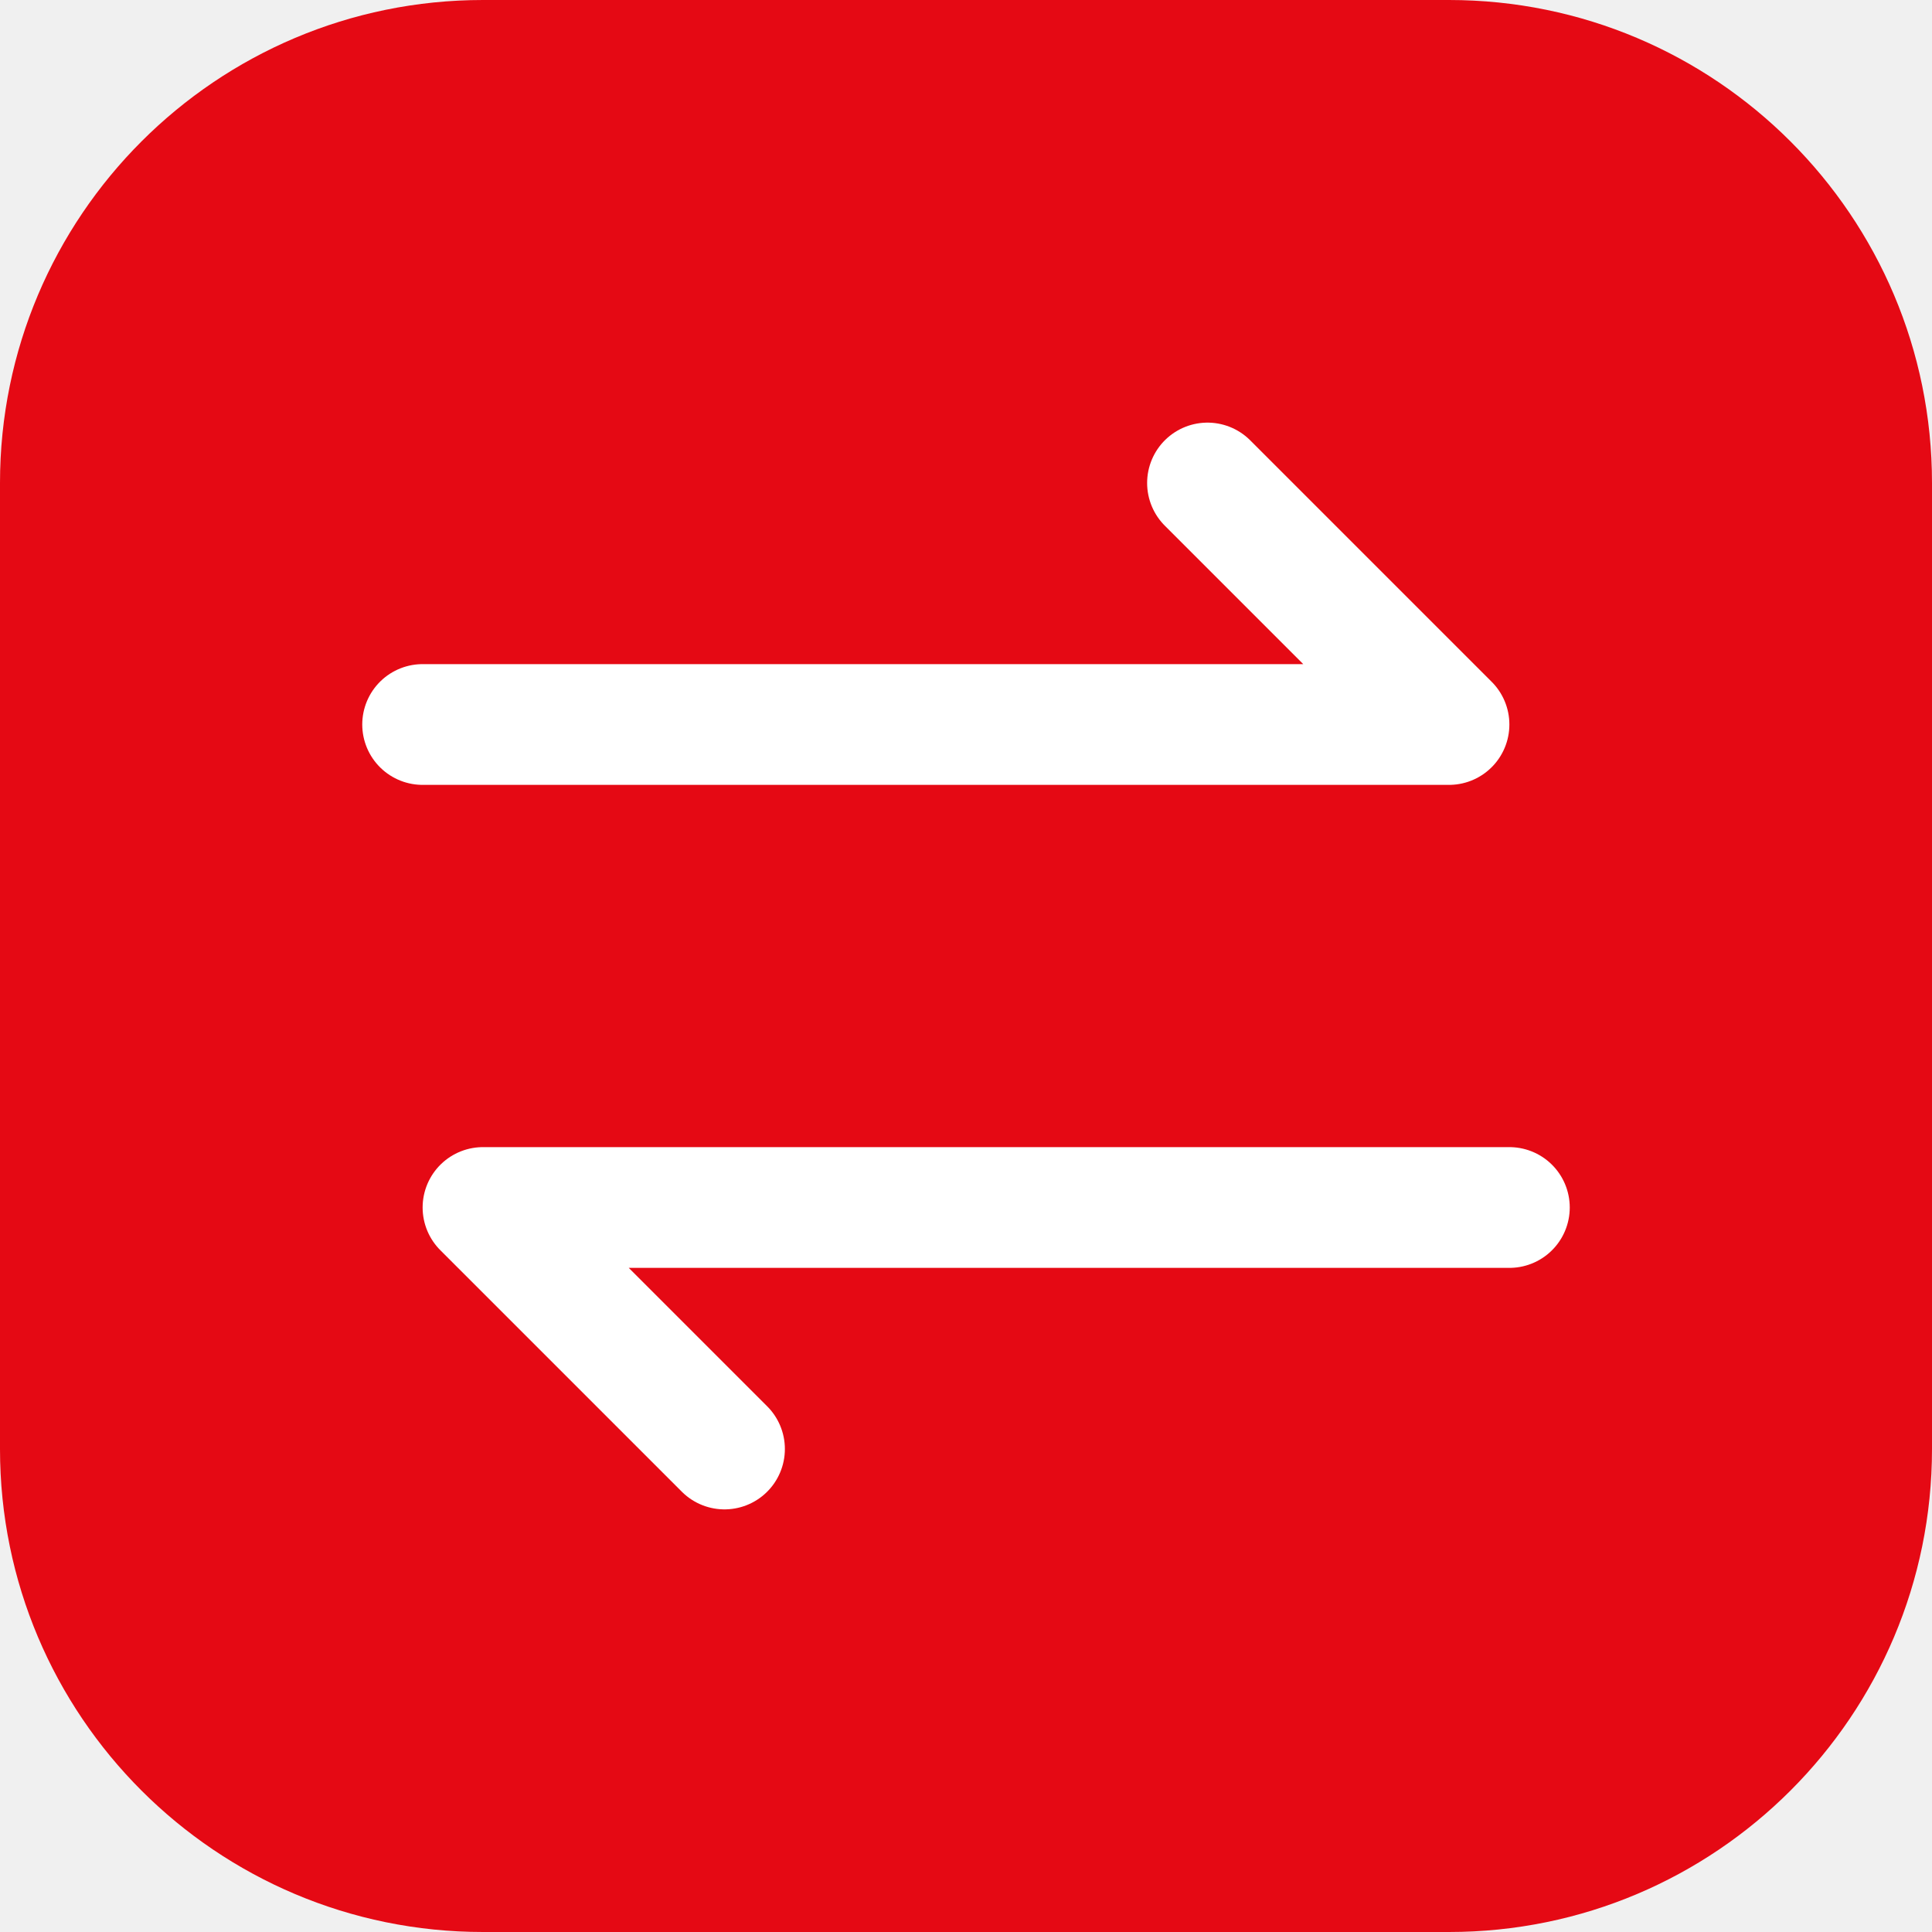
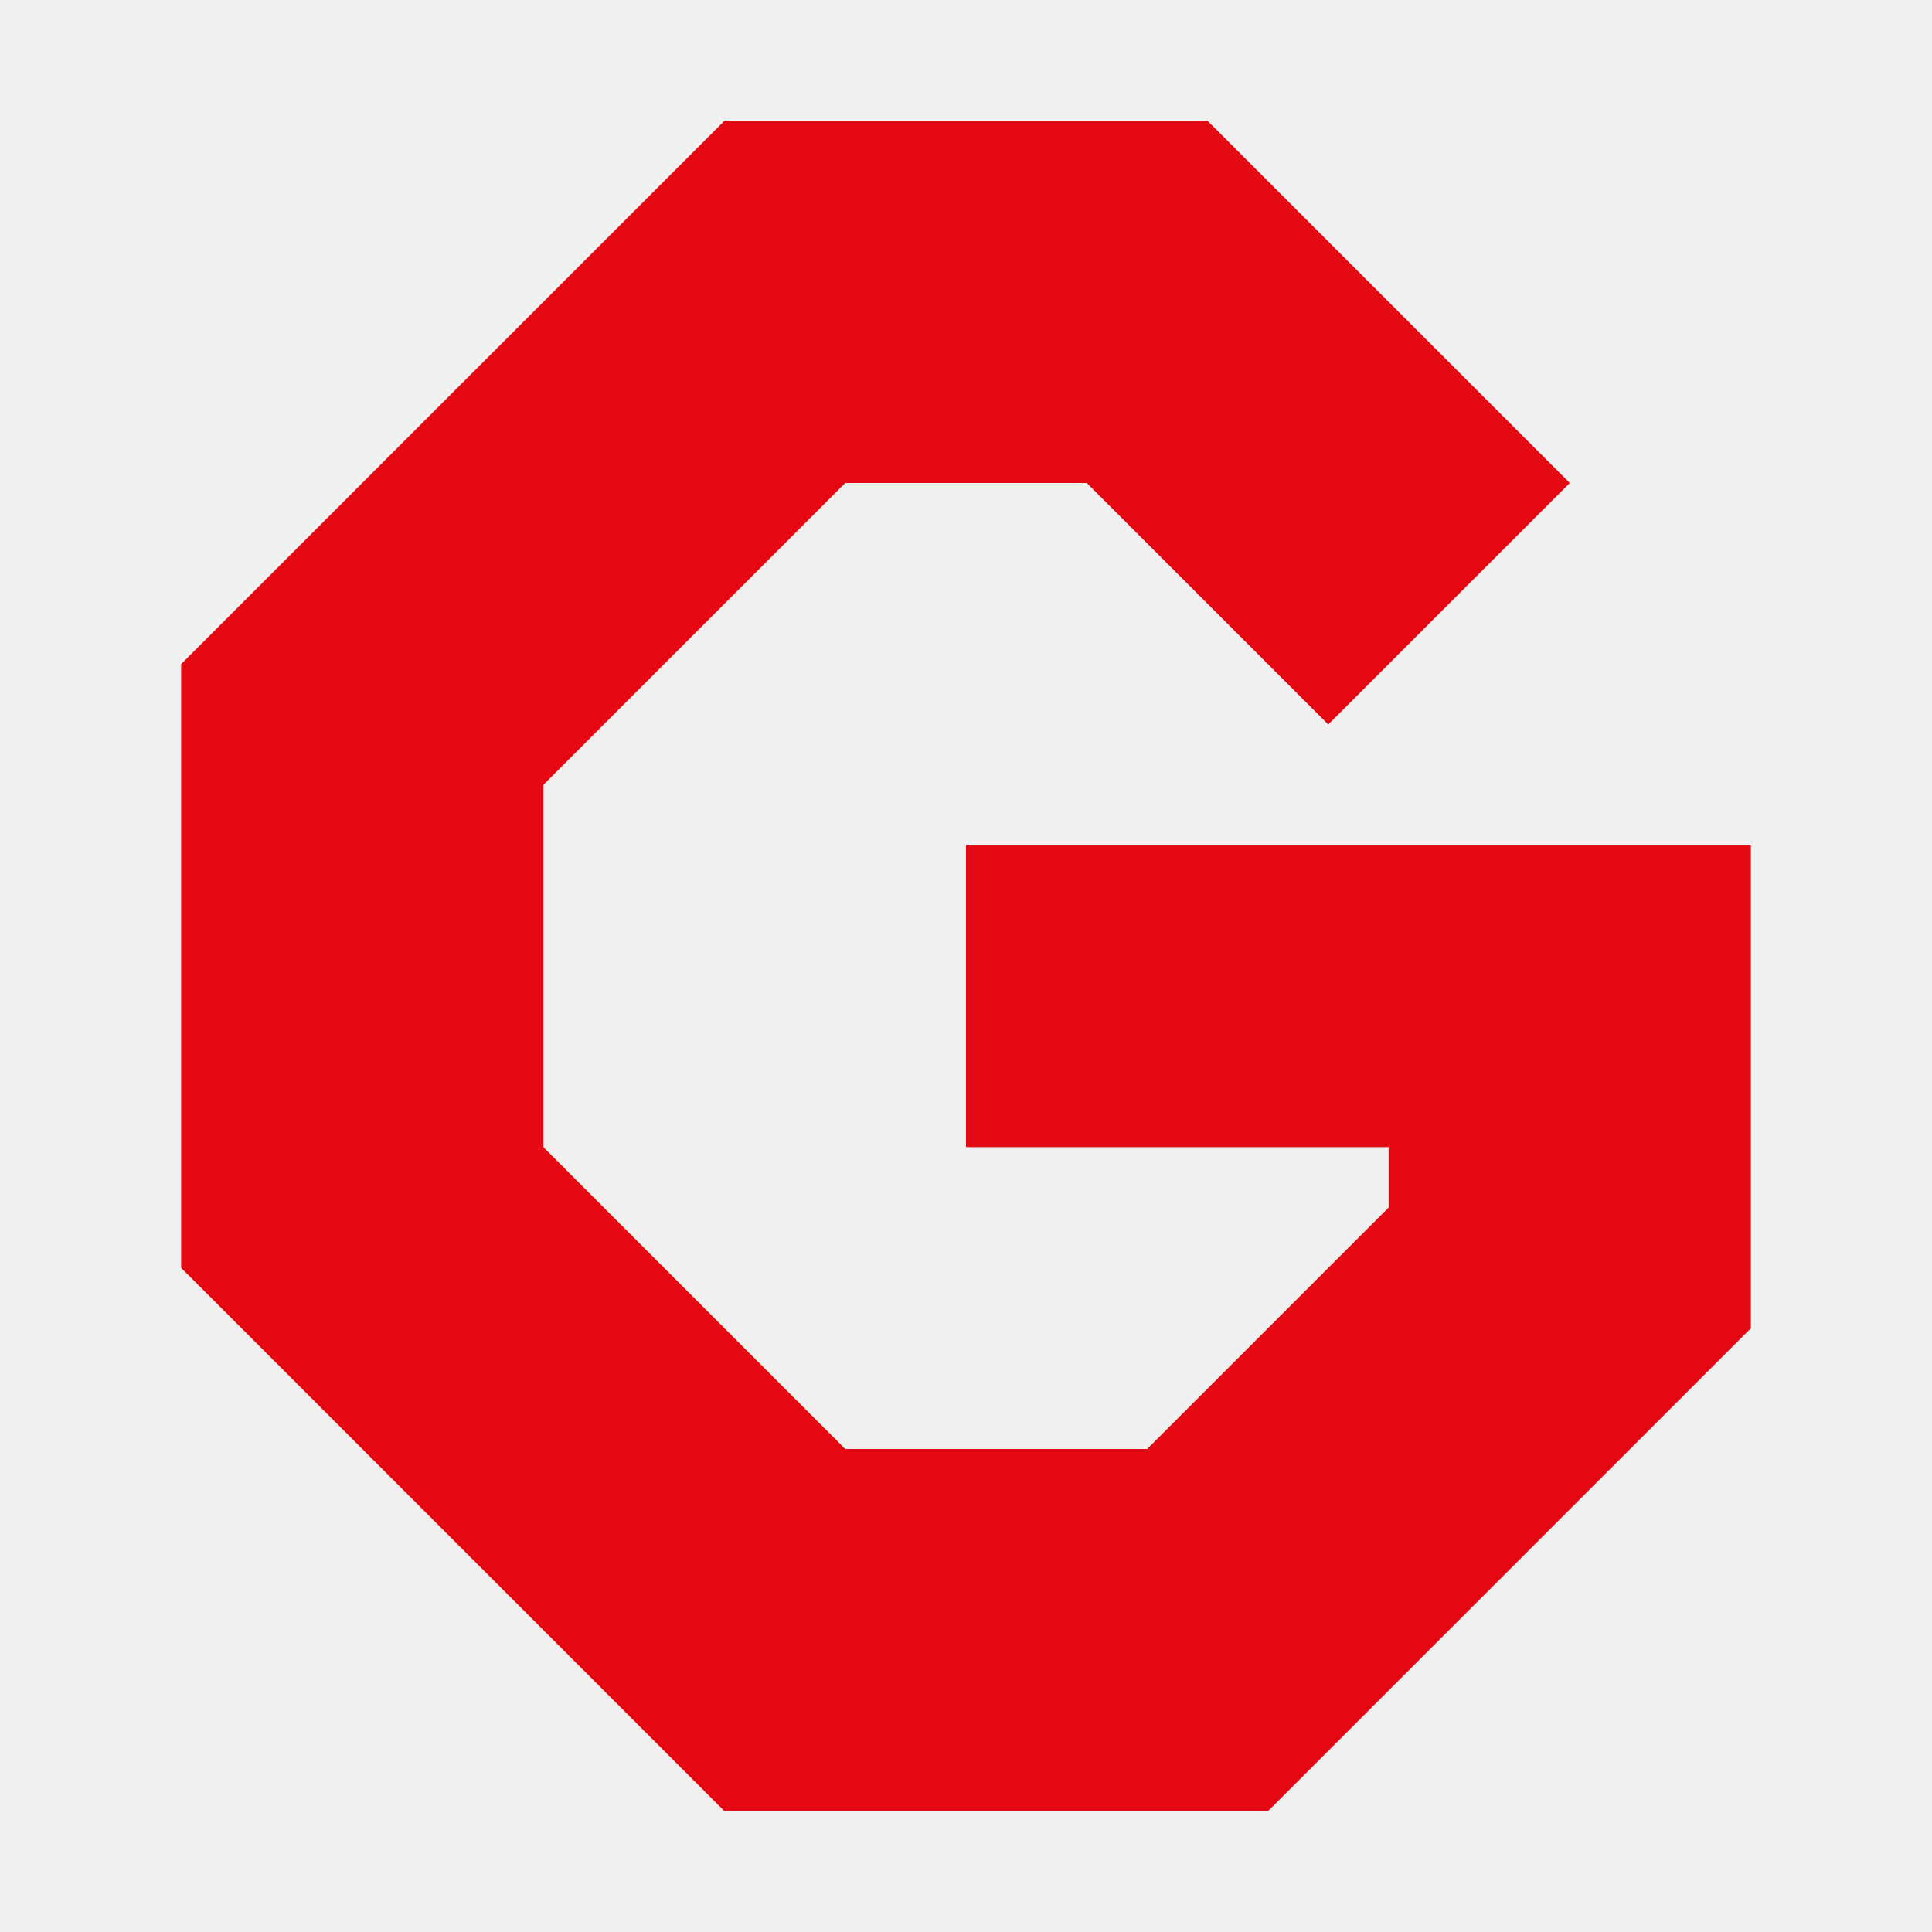
- <svg xmlns="http://www.w3.org/2000/svg" viewBox="0 0 32 32">
-   <rect width="32" height="32" rx="8" fill="#e50914" />
-   <path d="M7 12h17l-4-4M25 20H8l4 4" fill="none" stroke="#fff" stroke-width="2" stroke-linecap="round" stroke-linejoin="round" />
+ <svg xmlns="http://www.w3.org/2000/svg" viewBox="0 0 64 64" fill="none">
+   <path fill="#e50914" d="M40 4H24L6 22V42L24 60H42L58 44V28H32V38H46V40L38 48H28L18 38V26L28 16H36L44 24L52 16Z" />
</svg>
